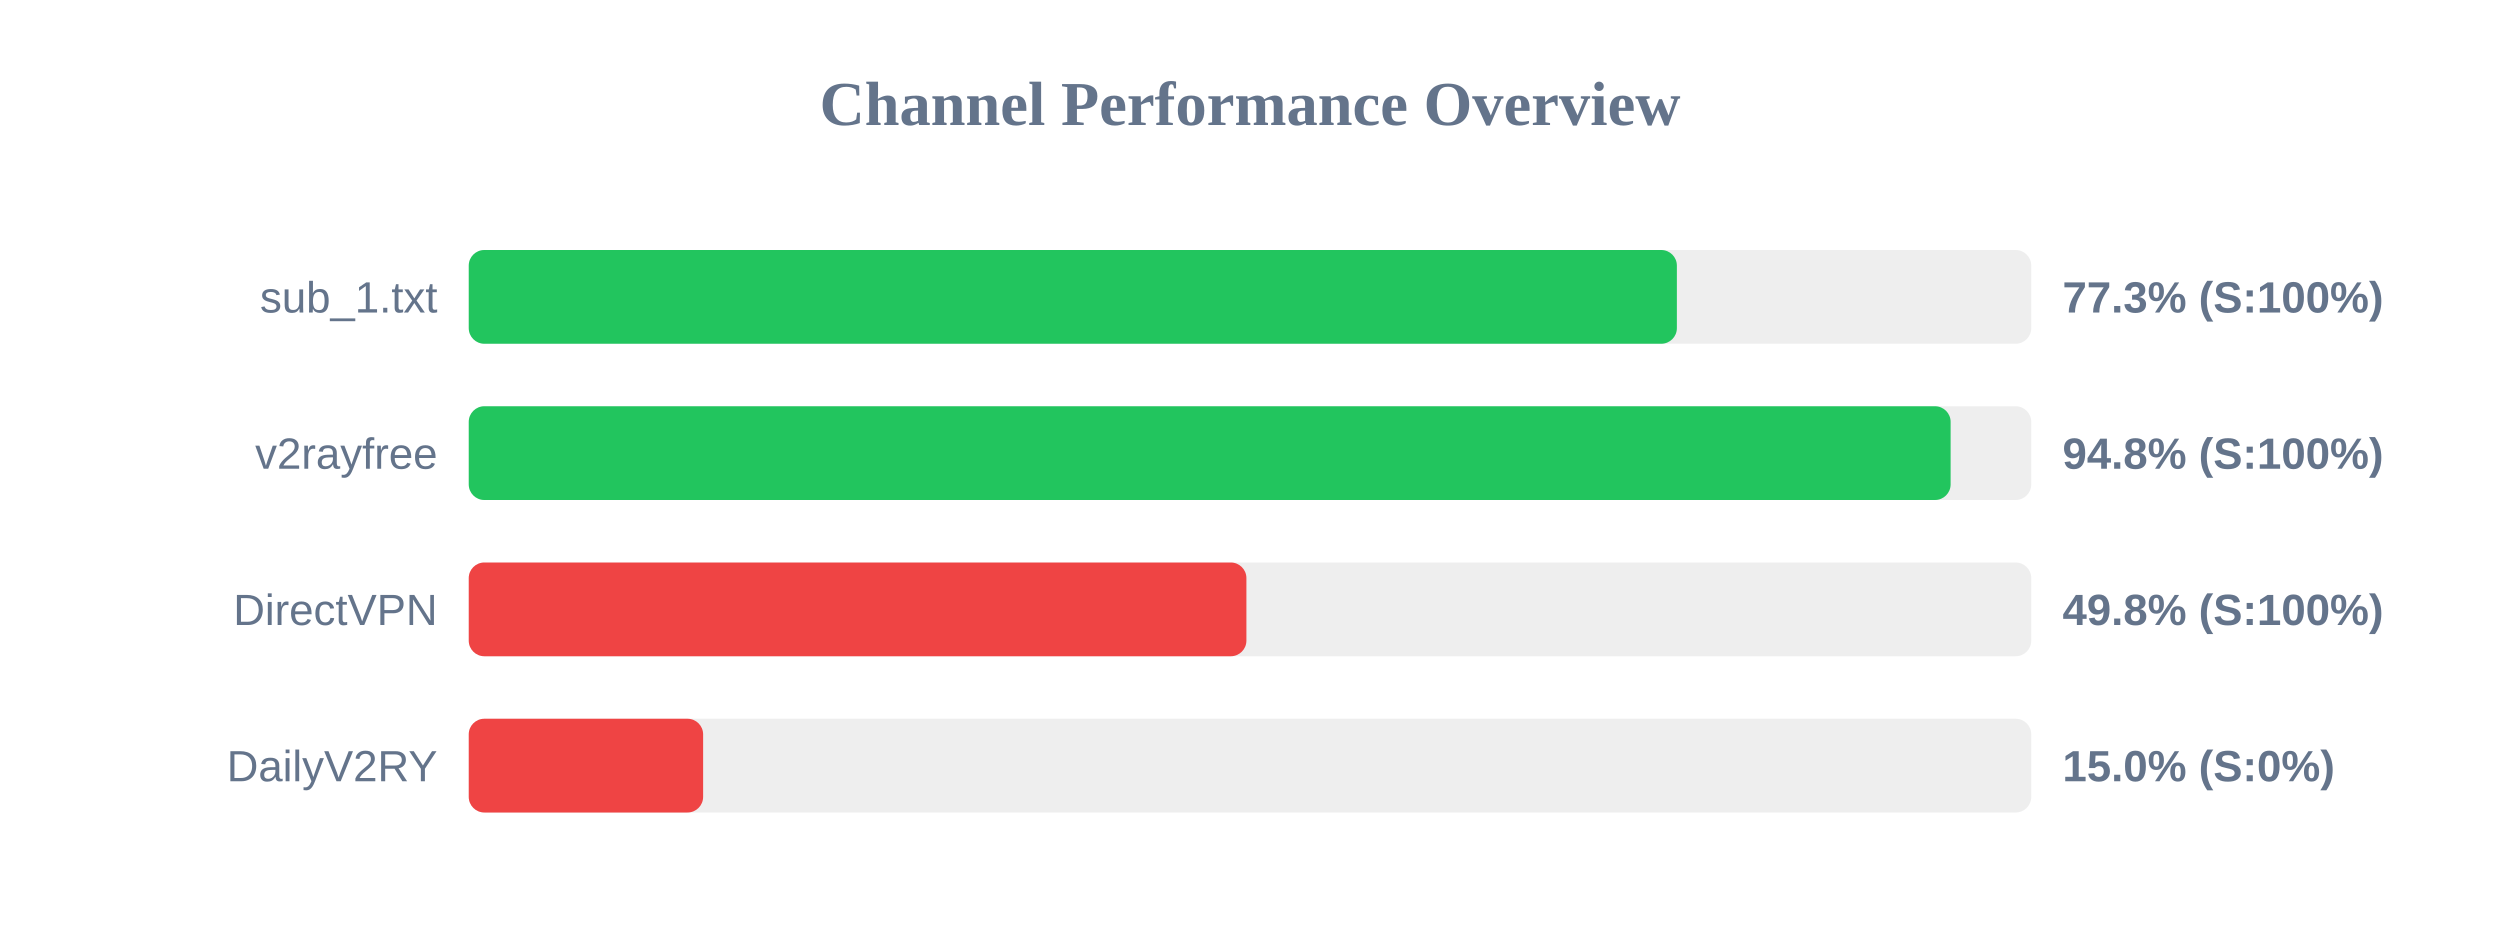
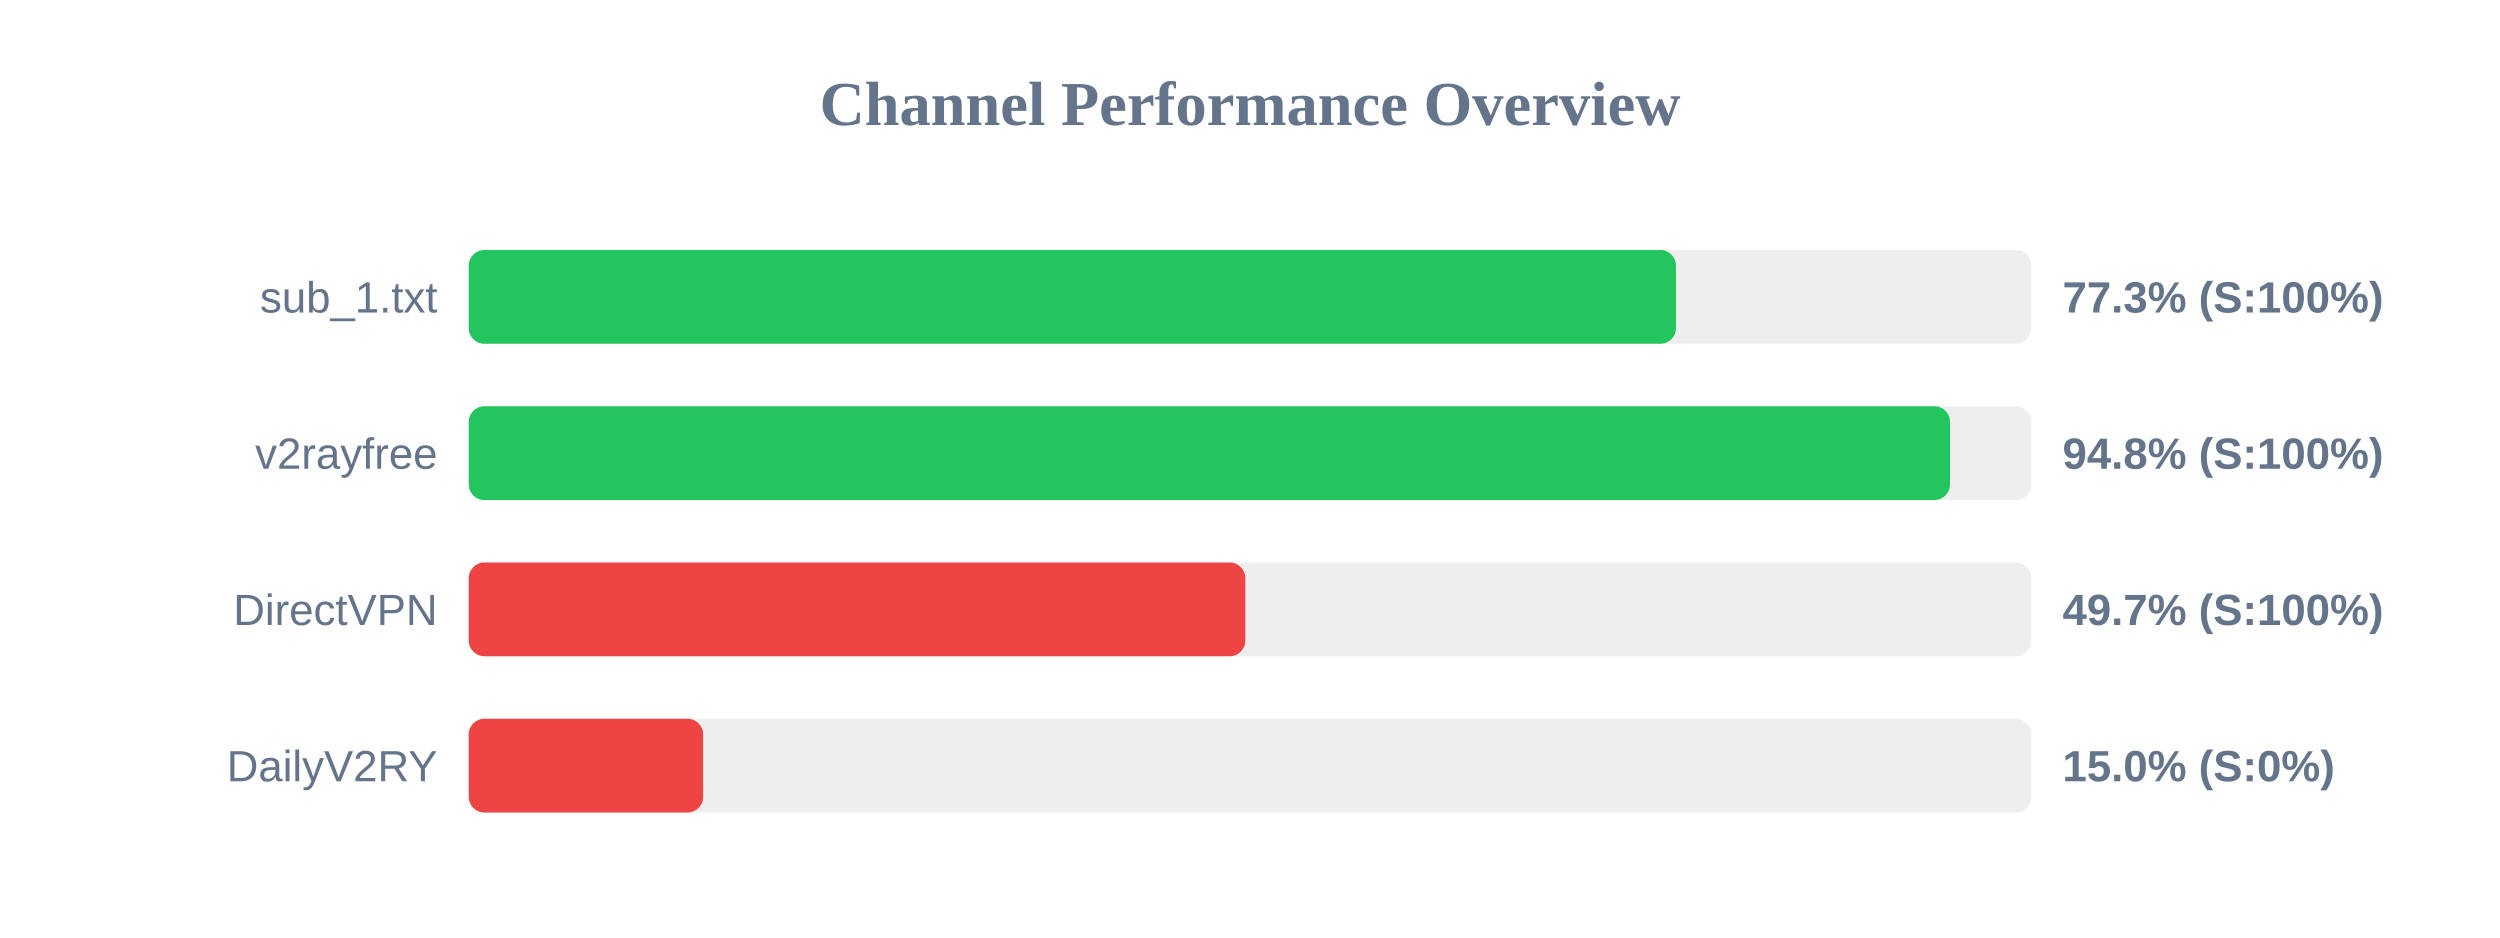
<svg xmlns="http://www.w3.org/2000/svg" width="800" height="300" version="1.1">
  <style>
        .row { font: 14px Arial; fill: #64748b; }
        .score { font: bold 14px Arial; fill: #64748b; }
    </style>
  <text x="400" y="40" text-anchor="middle" font-size="20px" font-weight="bold" fill="#64748b">Channel Performance Overview</text>
  <rect x="150" y="80" width="500" height="30" fill="#eee" rx="5" />
-   <rect x="150" y="80" width="386.6" height="30" fill="#22c55e" rx="5" />
+   <rect x="150" y="80" width="386.3" height="30" fill="#22c55e" rx="5" />
  <text x="140" y="100" text-anchor="end" class="row">sub_1.txt</text>
  <text x="660" y="100" text-anchor="start" class="score">77.3% (S:100%)</text>
  <rect x="150" y="130" width="500" height="30" fill="#eee" rx="5" />
-   <rect x="150" y="130" width="474.2" height="30" fill="#22c55e" rx="5" />
+   <rect x="150" y="130" width="474.0" height="30" fill="#22c55e" rx="5" />
  <text x="140" y="150" text-anchor="end" class="row">v2rayfree</text>
  <text x="660" y="150" text-anchor="start" class="score">94.8% (S:100%)</text>
  <rect x="150" y="180" width="500" height="30" fill="#eee" rx="5" />
-   <rect x="150" y="180" width="248.85" height="30" fill="#ef4444" rx="5" />
+   <rect x="150" y="180" width="248.5" height="30" fill="#ef4444" rx="5" />
  <text x="140" y="200" text-anchor="end" class="row">DirectVPN</text>
-   <text x="660" y="200" text-anchor="start" class="score">49.8% (S:100%)</text>
+   <text x="660" y="200" text-anchor="start" class="score">49.7% (S:100%)</text>
  <rect x="150" y="230" width="500" height="30" fill="#eee" rx="5" />
  <rect x="150" y="230" width="75.0" height="30" fill="#ef4444" rx="5" />
  <text x="140" y="250" text-anchor="end" class="row">DailyV2RY</text>
  <text x="660" y="250" text-anchor="start" class="score">15.0% (S:0%)</text>
</svg>
